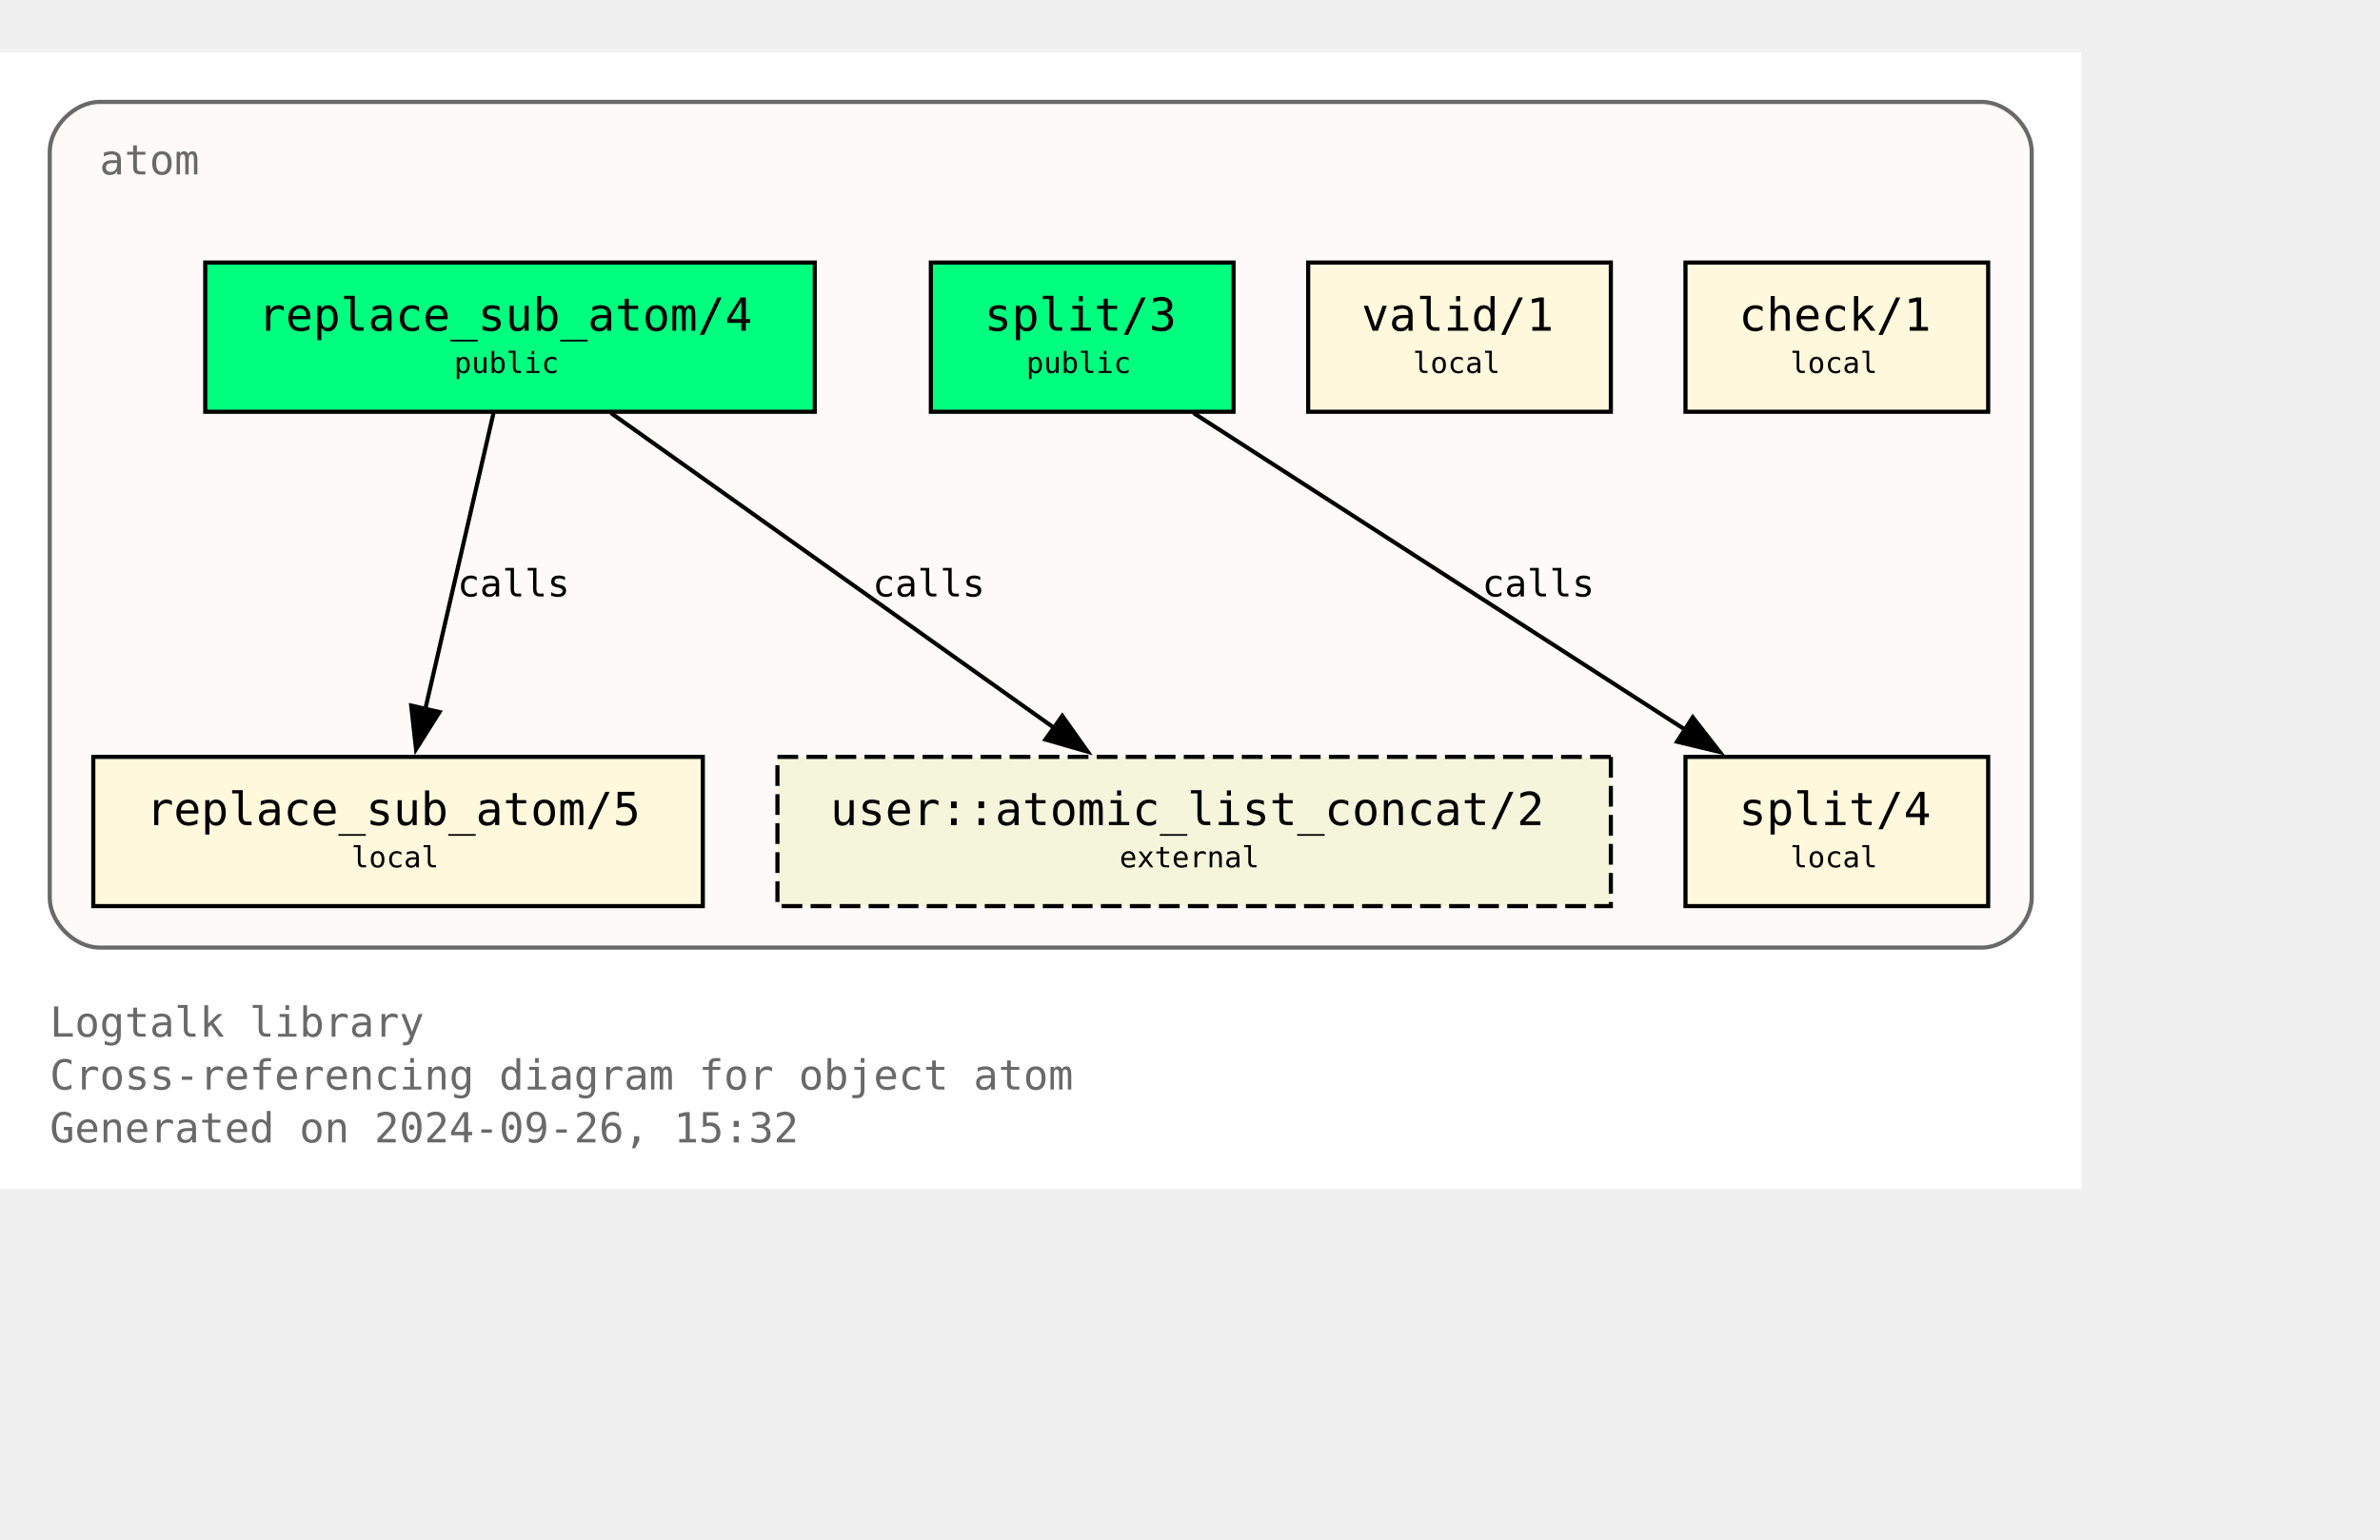
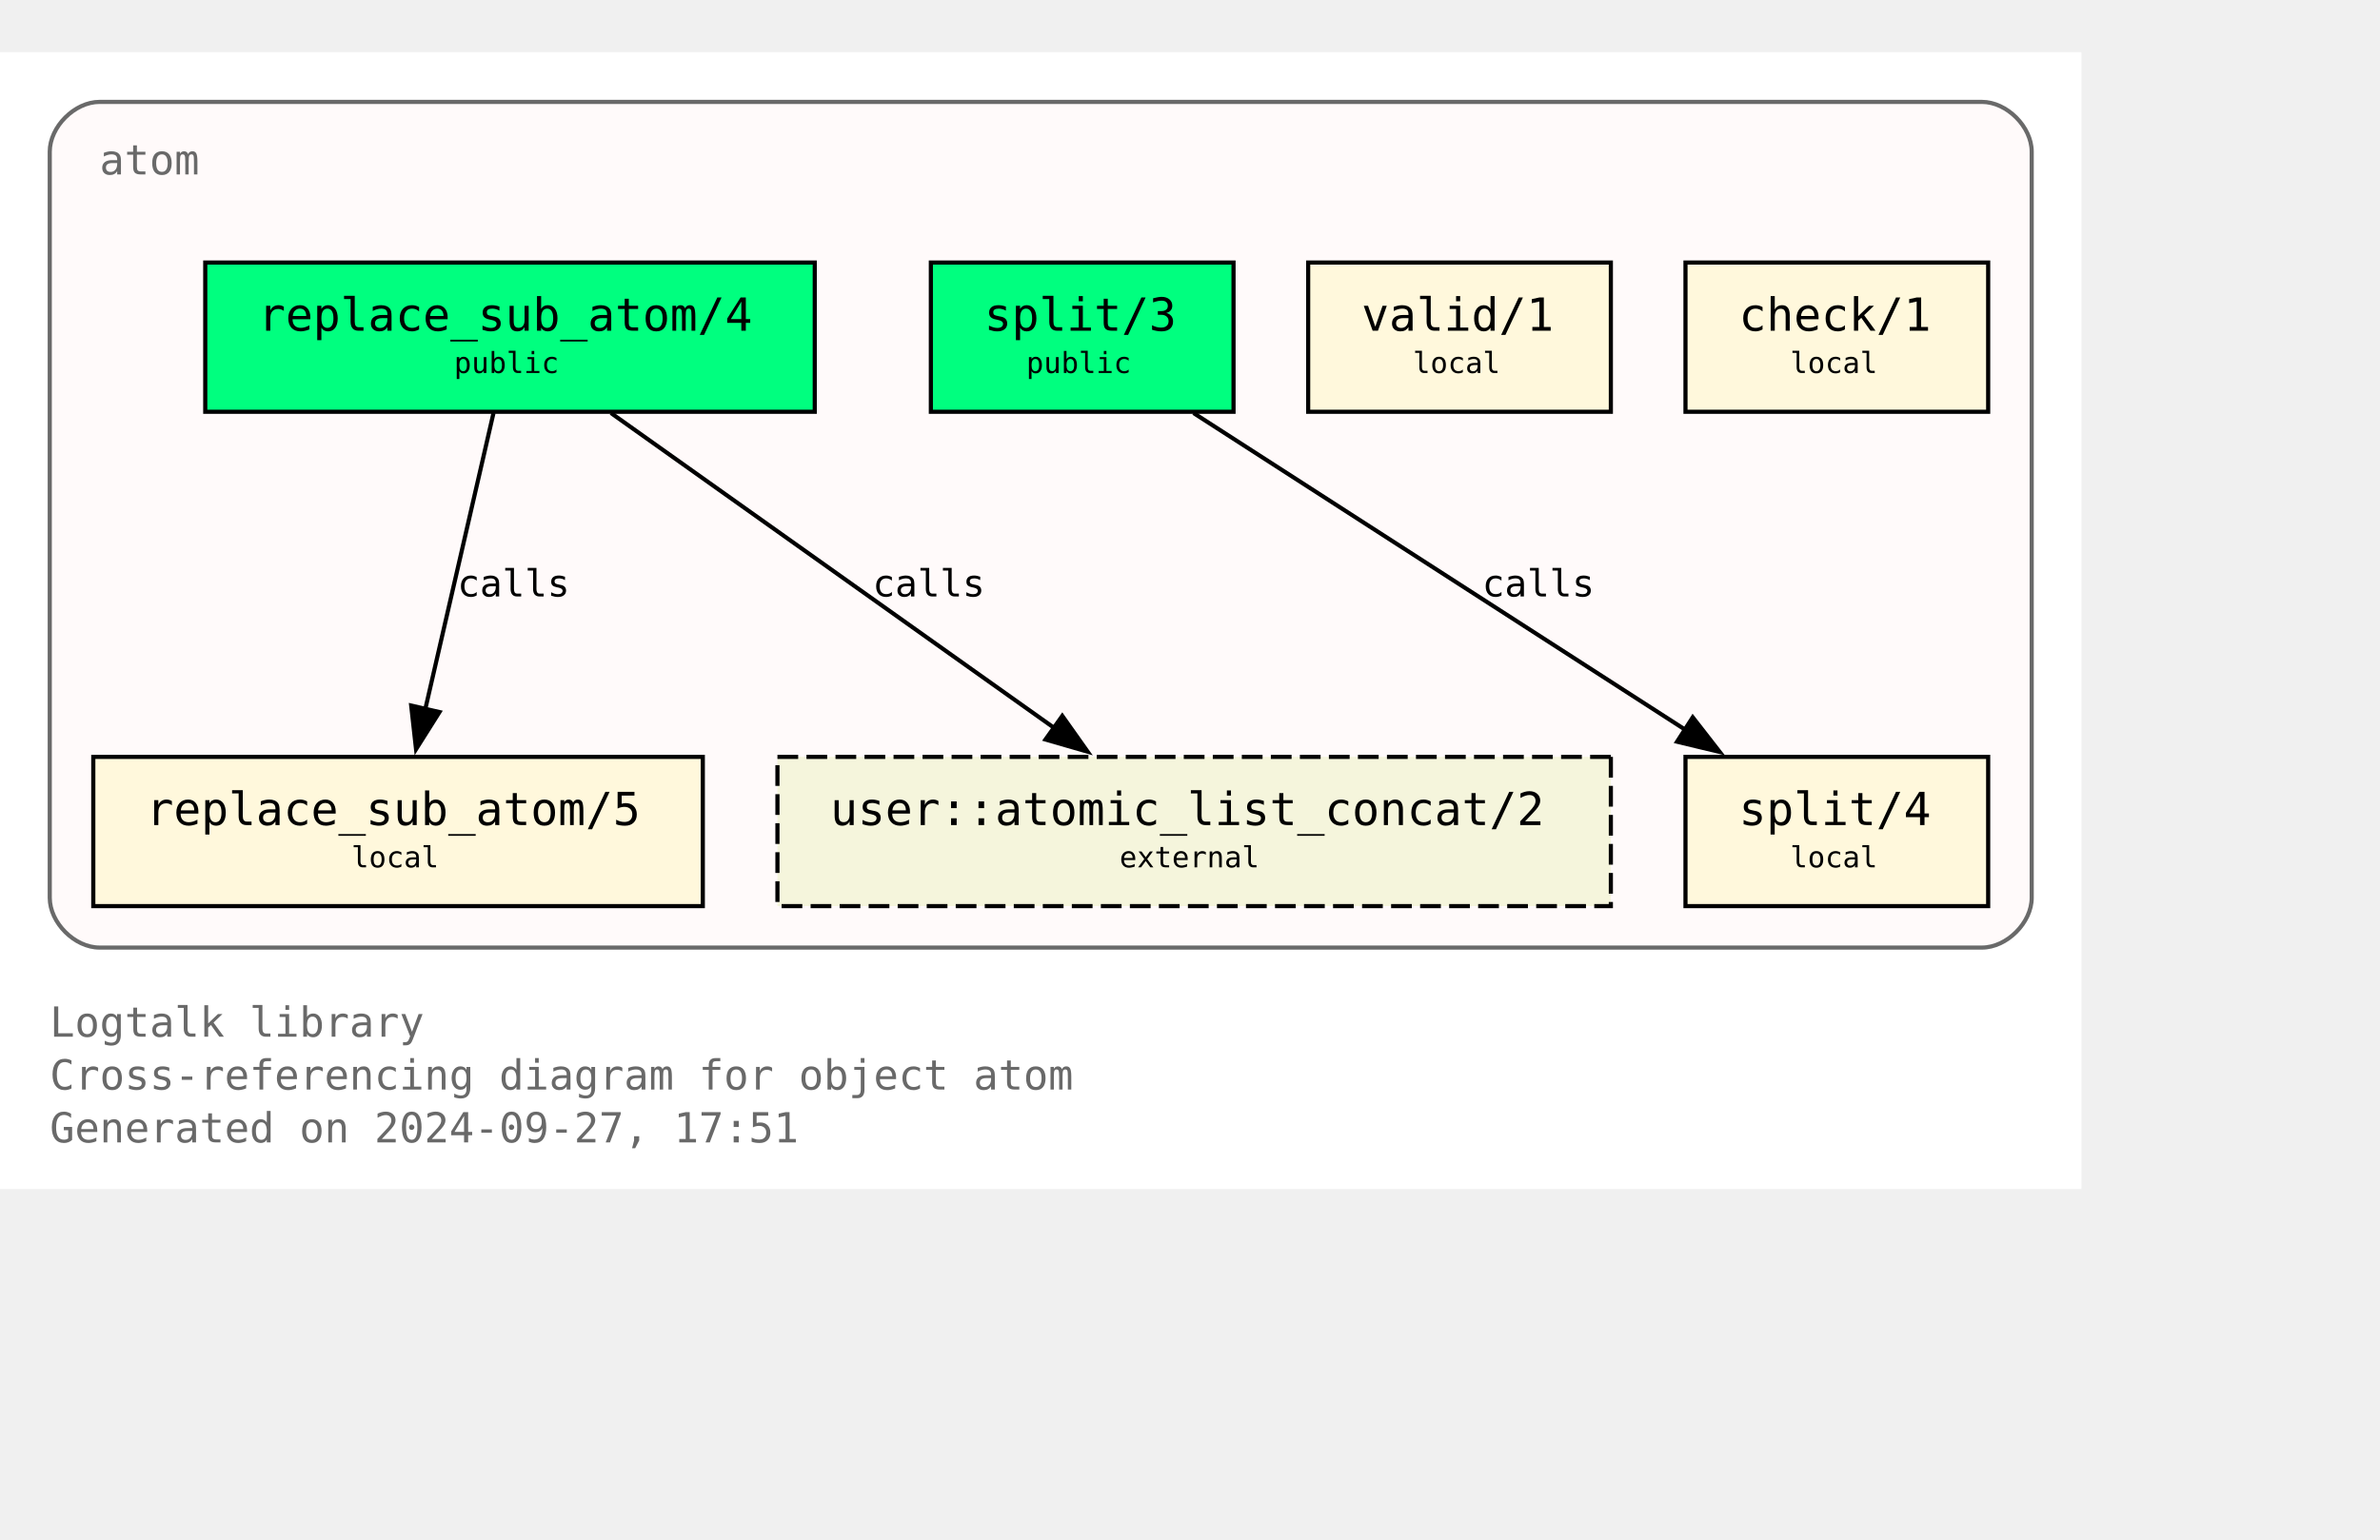
<svg xmlns="http://www.w3.org/2000/svg" xmlns:xlink="http://www.w3.org/1999/xlink" width="646pt" height="418pt" viewBox="72.00 72.00 574.00 346.25">
  <g id="graph0" class="graph" transform="scale(1 1) rotate(0) translate(76 342.25)">
    <polygon fill="white" stroke="none" points="-4,4 -4,-270.25 498,-270.25 498,4 -4,4" />
    <text text-anchor="start" x="8" y="-32.75" font-family="Monospace" font-size="10.00" fill="dimgray">Logtalk library</text>
    <text text-anchor="start" x="8" y="-20" font-family="Monospace" font-size="10.00" fill="dimgray">Cross-referencing diagram for object atom</text>
-     <text text-anchor="start" x="8" y="-7.25" font-family="Monospace" font-size="10.00" fill="dimgray">Generated on 2024-09-26, 15:32</text>
+     <text text-anchor="start" x="8" y="-7.25" font-family="Monospace" font-size="10.00" fill="dimgray">Generated on 2024-09-27, 17:51</text>
    <g id="clust1" class="cluster">
      <g id="a_clust1">
        <a xlink:title="atom">
          <path fill="snow" stroke="dimgray" d="M20,-54.25C20,-54.25 474,-54.25 474,-54.25 480,-54.25 486,-60.25 486,-66.25 486,-66.25 486,-246.25 486,-246.25 486,-252.25 480,-258.25 474,-258.25 474,-258.25 20,-258.25 20,-258.25 14,-258.25 8,-252.25 8,-246.25 8,-246.25 8,-66.25 8,-66.25 8,-60.25 14,-54.25 20,-54.25" />
          <g id="a_clust1_0">
-             <a xlink:href="https://github.com/LogtalkDotOrg/logtalk3/tree/fd3279089d0ff477ce70e166f97d363897fefbf4/library/types/atom.lgt" xlink:title="https://github.com/LogtalkDotOrg/logtalk3/tree/fd3279089d0ff477ce70e166f97d363897fefbf4/library/types/atom.lgt">
+             <a xlink:href="https://github.com/LogtalkDotOrg/logtalk3/tree/88bcf39b9934f1e0ca223dd12cb3e14af494cca6/library/types/atom.lgt" xlink:title="https://github.com/LogtalkDotOrg/logtalk3/tree/88bcf39b9934f1e0ca223dd12cb3e14af494cca6/library/types/atom.lgt">
              <text text-anchor="start" x="20" y="-240.75" font-family="Monospace" font-size="10.00" fill="dimgray">atom</text>
            </a>
          </g>
        </a>
      </g>
    </g>
    <g id="node1" class="node">
      <g id="a_node1">
-         <a xlink:href="https://github.com/LogtalkDotOrg/logtalk3/tree/fd3279089d0ff477ce70e166f97d363897fefbf4/library/types/atom.lgt#L32" xlink:title="https://github.com/LogtalkDotOrg/logtalk3/tree/fd3279089d0ff477ce70e166f97d363897fefbf4/library/types/atom.lgt#L32">
+         <a xlink:href="https://github.com/LogtalkDotOrg/logtalk3/tree/88bcf39b9934f1e0ca223dd12cb3e14af494cca6/library/types/atom.lgt#L32" xlink:title="https://github.com/LogtalkDotOrg/logtalk3/tree/88bcf39b9934f1e0ca223dd12cb3e14af494cca6/library/types/atom.lgt#L32">
          <polygon fill="springgreen" stroke="black" points="192.5,-219.5 45.5,-219.5 45.5,-183.5 192.5,-183.5 192.5,-219.5" />
          <text text-anchor="start" x="53.38" y="-204.07" font-family="Monospace" font-size="9.00"> </text>
          <text text-anchor="start" x="58.25" y="-203.05" font-family="Monospace" font-size="11.00">replace_sub_atom/4</text>
          <text text-anchor="start" x="179.38" y="-204.07" font-family="Monospace" font-size="9.00"> </text>
          <text text-anchor="start" x="53.38" y="-191.95" font-family="Monospace" font-size="9.00"> </text>
          <text text-anchor="start" x="105.5" y="-192.85" font-family="Monospace" font-size="7.00">public</text>
          <text text-anchor="start" x="179.38" y="-191.95" font-family="Monospace" font-size="9.00"> </text>
        </a>
      </g>
    </g>
    <g id="node4" class="node">
      <g id="a_node4">
-         <a xlink:href="https://github.com/LogtalkDotOrg/logtalk3/tree/fd3279089d0ff477ce70e166f97d363897fefbf4/library/types/atom.lgt#L58" xlink:title="https://github.com/LogtalkDotOrg/logtalk3/tree/fd3279089d0ff477ce70e166f97d363897fefbf4/library/types/atom.lgt#L58">
+         <a xlink:href="https://github.com/LogtalkDotOrg/logtalk3/tree/88bcf39b9934f1e0ca223dd12cb3e14af494cca6/library/types/atom.lgt#L58" xlink:title="https://github.com/LogtalkDotOrg/logtalk3/tree/88bcf39b9934f1e0ca223dd12cb3e14af494cca6/library/types/atom.lgt#L58">
          <polygon fill="cornsilk" stroke="black" points="165.5,-100.25 18.5,-100.25 18.5,-64.25 165.5,-64.25 165.5,-100.25" />
          <text text-anchor="start" x="26.38" y="-84.83" font-family="Monospace" font-size="9.00"> </text>
          <text text-anchor="start" x="31.25" y="-83.8" font-family="Monospace" font-size="11.00">replace_sub_atom/5</text>
          <text text-anchor="start" x="152.38" y="-84.83" font-family="Monospace" font-size="9.00"> </text>
          <text text-anchor="start" x="26.38" y="-72.7" font-family="Monospace" font-size="9.00"> </text>
          <text text-anchor="start" x="80.75" y="-73.6" font-family="Monospace" font-size="7.00">local</text>
          <text text-anchor="start" x="152.38" y="-72.7" font-family="Monospace" font-size="9.00"> </text>
        </a>
      </g>
    </g>
    <g id="edge1" class="edge">
      <g id="a_edge1">
-         <a xlink:href="https://github.com/LogtalkDotOrg/logtalk3/tree/fd3279089d0ff477ce70e166f97d363897fefbf4/library/types/atom.lgt#L50" xlink:title="calls">
+         <a xlink:href="https://github.com/LogtalkDotOrg/logtalk3/tree/88bcf39b9934f1e0ca223dd12cb3e14af494cca6/library/types/atom.lgt#L50" xlink:title="calls">
          <path fill="none" stroke="black" d="M115.02,-183.2C110.69,-164.41 103.71,-134.09 98.57,-111.77" />
          <polygon fill="black" stroke="black" points="101.99,-111.06 96.34,-102.1 95.17,-112.63 101.99,-111.06" />
        </a>
      </g>
      <g id="a_edge1-label">
-         <a xlink:href="https://github.com/LogtalkDotOrg/logtalk3/tree/fd3279089d0ff477ce70e166f97d363897fefbf4/library/types/atom.lgt#L50" xlink:title="https://github.com/LogtalkDotOrg/logtalk3/tree/fd3279089d0ff477ce70e166f97d363897fefbf4/library/types/atom.lgt#L50">
+         <a xlink:href="https://github.com/LogtalkDotOrg/logtalk3/tree/88bcf39b9934f1e0ca223dd12cb3e14af494cca6/library/types/atom.lgt#L50" xlink:title="https://github.com/LogtalkDotOrg/logtalk3/tree/88bcf39b9934f1e0ca223dd12cb3e14af494cca6/library/types/atom.lgt#L50">
          <text text-anchor="start" x="106.31" y="-138.95" font-family="Monospace" font-size="9.00">calls</text>
        </a>
      </g>
    </g>
    <g id="node7" class="node">
      <polygon fill="beige" stroke="black" stroke-dasharray="5,2" points="384.5,-100.25 183.5,-100.25 183.5,-64.25 384.5,-64.25 384.5,-100.25" />
      <text text-anchor="start" x="191.38" y="-84.83" font-family="Monospace" font-size="9.00"> </text>
      <text text-anchor="start" x="196.25" y="-83.8" font-family="Monospace" font-size="11.00">user::atomic_list_concat/2</text>
      <text text-anchor="start" x="371.38" y="-84.83" font-family="Monospace" font-size="9.00"> </text>
      <text text-anchor="start" x="191.38" y="-72.7" font-family="Monospace" font-size="9.00"> </text>
      <text text-anchor="start" x="266" y="-73.6" font-family="Monospace" font-size="7.00">external</text>
      <text text-anchor="start" x="371.38" y="-72.7" font-family="Monospace" font-size="9.00"> </text>
    </g>
    <g id="edge3" class="edge">
      <g id="a_edge3">
-         <a xlink:href="https://github.com/LogtalkDotOrg/logtalk3/tree/fd3279089d0ff477ce70e166f97d363897fefbf4/library/types/atom.lgt#L50" xlink:title="calls">
+         <a xlink:href="https://github.com/LogtalkDotOrg/logtalk3/tree/88bcf39b9934f1e0ca223dd12cb3e14af494cca6/library/types/atom.lgt#L50" xlink:title="calls">
          <path fill="none" stroke="black" d="M143.35,-183.2C171.62,-163.11 218.43,-129.85 250.21,-107.26" />
          <polygon fill="black" stroke="black" points="252.2,-110.14 258.32,-101.5 248.14,-104.44 252.2,-110.14" />
        </a>
      </g>
      <g id="a_edge3-label">
-         <a xlink:href="https://github.com/LogtalkDotOrg/logtalk3/tree/fd3279089d0ff477ce70e166f97d363897fefbf4/library/types/atom.lgt#L50" xlink:title="https://github.com/LogtalkDotOrg/logtalk3/tree/fd3279089d0ff477ce70e166f97d363897fefbf4/library/types/atom.lgt#L50">
+         <a xlink:href="https://github.com/LogtalkDotOrg/logtalk3/tree/88bcf39b9934f1e0ca223dd12cb3e14af494cca6/library/types/atom.lgt#L50" xlink:title="https://github.com/LogtalkDotOrg/logtalk3/tree/88bcf39b9934f1e0ca223dd12cb3e14af494cca6/library/types/atom.lgt#L50">
          <text text-anchor="start" x="206.45" y="-138.95" font-family="Monospace" font-size="9.00">calls</text>
        </a>
      </g>
    </g>
    <g id="node2" class="node">
      <g id="a_node2">
-         <a xlink:href="https://github.com/LogtalkDotOrg/logtalk3/tree/fd3279089d0ff477ce70e166f97d363897fefbf4/library/types/atom.lgt#L39" xlink:title="https://github.com/LogtalkDotOrg/logtalk3/tree/fd3279089d0ff477ce70e166f97d363897fefbf4/library/types/atom.lgt#L39">
+         <a xlink:href="https://github.com/LogtalkDotOrg/logtalk3/tree/88bcf39b9934f1e0ca223dd12cb3e14af494cca6/library/types/atom.lgt#L39" xlink:title="https://github.com/LogtalkDotOrg/logtalk3/tree/88bcf39b9934f1e0ca223dd12cb3e14af494cca6/library/types/atom.lgt#L39">
          <polygon fill="springgreen" stroke="black" points="293.5,-219.5 220.5,-219.5 220.5,-183.5 293.5,-183.5 293.5,-219.5" />
          <text text-anchor="start" x="228.38" y="-204.07" font-family="Monospace" font-size="9.00"> </text>
          <text text-anchor="start" x="233.38" y="-203.05" font-family="Monospace" font-size="11.00">split/3</text>
          <text text-anchor="start" x="280.38" y="-204.07" font-family="Monospace" font-size="9.00"> </text>
          <text text-anchor="start" x="228.38" y="-191.95" font-family="Monospace" font-size="9.00"> </text>
          <text text-anchor="start" x="243.5" y="-192.85" font-family="Monospace" font-size="7.00">public</text>
          <text text-anchor="start" x="280.38" y="-191.95" font-family="Monospace" font-size="9.00"> </text>
        </a>
      </g>
    </g>
    <g id="node5" class="node">
      <g id="a_node5">
-         <a xlink:href="https://github.com/LogtalkDotOrg/logtalk3/tree/fd3279089d0ff477ce70e166f97d363897fefbf4/library/types/atom.lgt#L76" xlink:title="https://github.com/LogtalkDotOrg/logtalk3/tree/fd3279089d0ff477ce70e166f97d363897fefbf4/library/types/atom.lgt#L76">
+         <a xlink:href="https://github.com/LogtalkDotOrg/logtalk3/tree/88bcf39b9934f1e0ca223dd12cb3e14af494cca6/library/types/atom.lgt#L76" xlink:title="https://github.com/LogtalkDotOrg/logtalk3/tree/88bcf39b9934f1e0ca223dd12cb3e14af494cca6/library/types/atom.lgt#L76">
          <polygon fill="cornsilk" stroke="black" points="475.5,-100.25 402.5,-100.25 402.5,-64.25 475.5,-64.25 475.5,-100.25" />
          <text text-anchor="start" x="410.38" y="-84.83" font-family="Monospace" font-size="9.00"> </text>
          <text text-anchor="start" x="415.38" y="-83.8" font-family="Monospace" font-size="11.00">split/4</text>
          <text text-anchor="start" x="462.38" y="-84.83" font-family="Monospace" font-size="9.00"> </text>
          <text text-anchor="start" x="410.38" y="-72.7" font-family="Monospace" font-size="9.00"> </text>
          <text text-anchor="start" x="427.75" y="-73.6" font-family="Monospace" font-size="7.00">local</text>
          <text text-anchor="start" x="462.38" y="-72.7" font-family="Monospace" font-size="9.00"> </text>
        </a>
      </g>
    </g>
    <g id="edge2" class="edge">
      <g id="a_edge2">
-         <a xlink:href="https://github.com/LogtalkDotOrg/logtalk3/tree/fd3279089d0ff477ce70e166f97d363897fefbf4/library/types/atom.lgt#L69" xlink:title="calls">
+         <a xlink:href="https://github.com/LogtalkDotOrg/logtalk3/tree/88bcf39b9934f1e0ca223dd12cb3e14af494cca6/library/types/atom.lgt#L69" xlink:title="calls">
          <path fill="none" stroke="black" d="M283.85,-183.2C315.31,-162.94 367.56,-129.27 402.63,-106.68" />
          <polygon fill="black" stroke="black" points="404.25,-109.8 410.76,-101.44 400.46,-103.91 404.25,-109.8" />
        </a>
      </g>
      <g id="a_edge2-label">
-         <a xlink:href="https://github.com/LogtalkDotOrg/logtalk3/tree/fd3279089d0ff477ce70e166f97d363897fefbf4/library/types/atom.lgt#L69" xlink:title="https://github.com/LogtalkDotOrg/logtalk3/tree/fd3279089d0ff477ce70e166f97d363897fefbf4/library/types/atom.lgt#L69">
+         <a xlink:href="https://github.com/LogtalkDotOrg/logtalk3/tree/88bcf39b9934f1e0ca223dd12cb3e14af494cca6/library/types/atom.lgt#L69" xlink:title="https://github.com/LogtalkDotOrg/logtalk3/tree/88bcf39b9934f1e0ca223dd12cb3e14af494cca6/library/types/atom.lgt#L69">
          <text text-anchor="start" x="353.46" y="-138.95" font-family="Monospace" font-size="9.00">calls</text>
        </a>
      </g>
    </g>
    <g id="node3" class="node">
      <g id="a_node3">
-         <a xlink:href="https://github.com/LogtalkDotOrg/logtalk3/tree/fd3279089d0ff477ce70e166f97d363897fefbf4/library/types/atom.lgt#L87" xlink:title="https://github.com/LogtalkDotOrg/logtalk3/tree/fd3279089d0ff477ce70e166f97d363897fefbf4/library/types/atom.lgt#L87">
+         <a xlink:href="https://github.com/LogtalkDotOrg/logtalk3/tree/88bcf39b9934f1e0ca223dd12cb3e14af494cca6/library/types/atom.lgt#L87" xlink:title="https://github.com/LogtalkDotOrg/logtalk3/tree/88bcf39b9934f1e0ca223dd12cb3e14af494cca6/library/types/atom.lgt#L87">
          <polygon fill="cornsilk" stroke="black" points="384.5,-219.5 311.5,-219.5 311.5,-183.5 384.5,-183.5 384.5,-219.5" />
          <text text-anchor="start" x="319.38" y="-204.07" font-family="Monospace" font-size="9.00"> </text>
          <text text-anchor="start" x="324.38" y="-203.05" font-family="Monospace" font-size="11.00">valid/1</text>
          <text text-anchor="start" x="371.38" y="-204.07" font-family="Monospace" font-size="9.00"> </text>
          <text text-anchor="start" x="319.38" y="-191.95" font-family="Monospace" font-size="9.00"> </text>
          <text text-anchor="start" x="336.75" y="-192.85" font-family="Monospace" font-size="7.00">local</text>
          <text text-anchor="start" x="371.38" y="-191.95" font-family="Monospace" font-size="9.00"> </text>
        </a>
      </g>
    </g>
    <g id="node6" class="node">
      <g id="a_node6">
-         <a xlink:href="https://github.com/LogtalkDotOrg/logtalk3/tree/fd3279089d0ff477ce70e166f97d363897fefbf4/library/types/atom.lgt#L90" xlink:title="https://github.com/LogtalkDotOrg/logtalk3/tree/fd3279089d0ff477ce70e166f97d363897fefbf4/library/types/atom.lgt#L90">
+         <a xlink:href="https://github.com/LogtalkDotOrg/logtalk3/tree/88bcf39b9934f1e0ca223dd12cb3e14af494cca6/library/types/atom.lgt#L90" xlink:title="https://github.com/LogtalkDotOrg/logtalk3/tree/88bcf39b9934f1e0ca223dd12cb3e14af494cca6/library/types/atom.lgt#L90">
          <polygon fill="cornsilk" stroke="black" points="475.5,-219.5 402.5,-219.5 402.5,-183.5 475.5,-183.5 475.5,-219.5" />
          <text text-anchor="start" x="410.38" y="-204.07" font-family="Monospace" font-size="9.00"> </text>
          <text text-anchor="start" x="415.38" y="-203.05" font-family="Monospace" font-size="11.00">check/1</text>
          <text text-anchor="start" x="462.38" y="-204.07" font-family="Monospace" font-size="9.00"> </text>
          <text text-anchor="start" x="410.38" y="-191.95" font-family="Monospace" font-size="9.00"> </text>
          <text text-anchor="start" x="427.75" y="-192.85" font-family="Monospace" font-size="7.00">local</text>
          <text text-anchor="start" x="462.38" y="-191.95" font-family="Monospace" font-size="9.00"> </text>
        </a>
      </g>
    </g>
  </g>
</svg>
